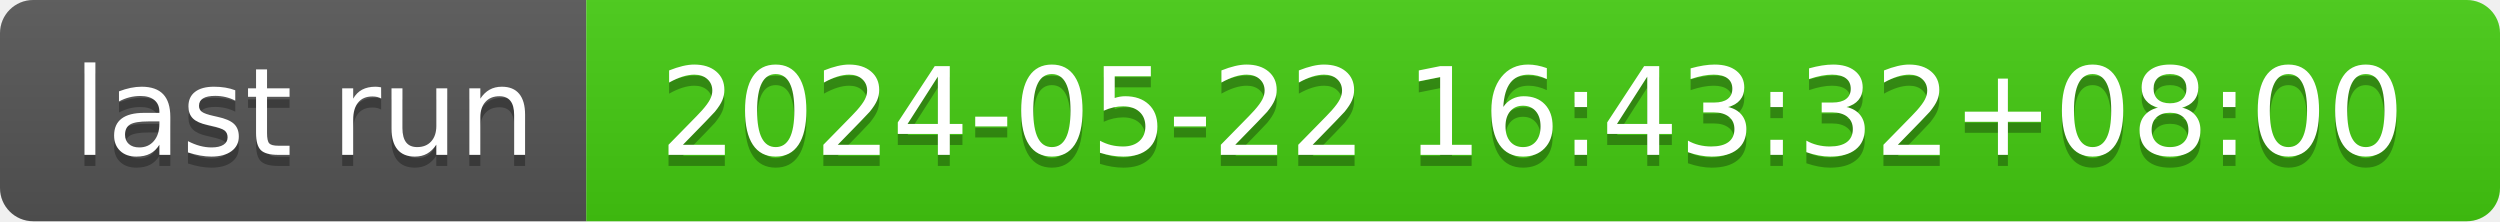
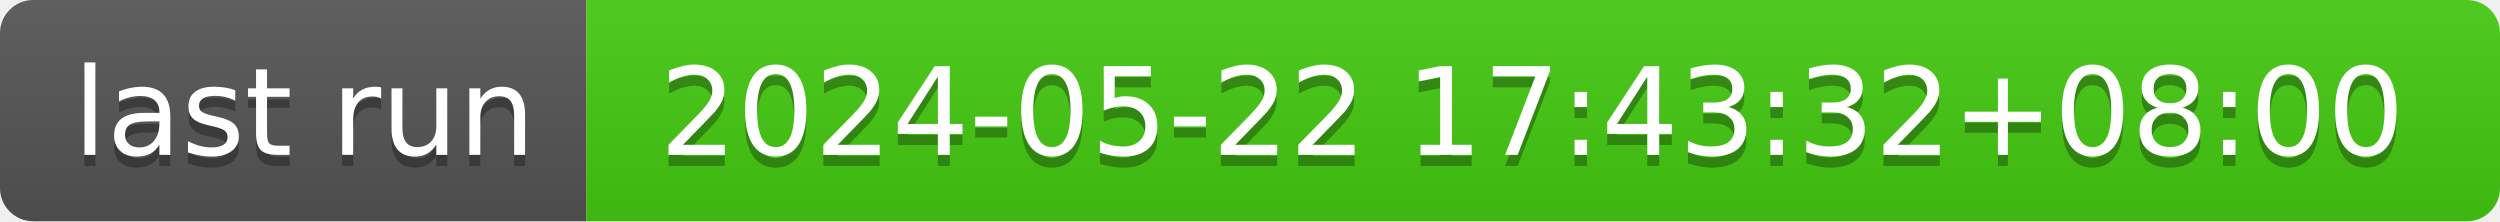
- <svg xmlns="http://www.w3.org/2000/svg" width="226" height="20" role="img" aria-label="last run: 2024-05-22 16:43:32+08:00">
+ <svg xmlns="http://www.w3.org/2000/svg" width="226" height="20" role="img" aria-label="last run: 2024-05-22 17:43:32+08:00">
  <linearGradient id="s" x2="0" y2="100%">
    <stop offset="0" stop-color="#bbb" stop-opacity=".1" />
    <stop offset="1" stop-opacity=".1" />
  </linearGradient>
  <clipPath id="r">
    <rect width="226" height="20" rx="3" fill="#fff" />
  </clipPath>
  <g clip-path="url(#r)">
    <rect width="53" height="20" fill="#555" />
    <rect x="53" width="173" height="20" fill="#4c1" />
    <rect width="226" height="20" fill="url(#s)" />
  </g>
  <g fill="#fff" text-anchor="middle" font-family="Verdana,Geneva,DejaVu Sans,sans-serif" text-rendering="geometricPrecision" font-size="110">
    <text aria-hidden="true" x="275" y="150" fill="#010101" fill-opacity=".3" transform="scale(.1)" textLength="430">last run</text>
    <text x="275" y="140" transform="scale(.1)" fill="#fff" textLength="430">last run</text>
-     <text aria-hidden="true" x="1385" y="150" fill="#010101" fill-opacity=".3" transform="scale(.1)" textLength="1630">2024-05-22 16:43:32+08:00</text>
-     <text x="1385" y="140" transform="scale(.1)" fill="#fff" textLength="1630">2024-05-22 16:43:32+08:00</text>
+     <text aria-hidden="true" x="1385" y="150" fill="#010101" fill-opacity=".3" transform="scale(.1)" textLength="1630">2024-05-22 17:43:32+08:00</text>
+     <text x="1385" y="140" transform="scale(.1)" fill="#fff" textLength="1630">2024-05-22 17:43:32+08:00</text>
  </g>
</svg>
